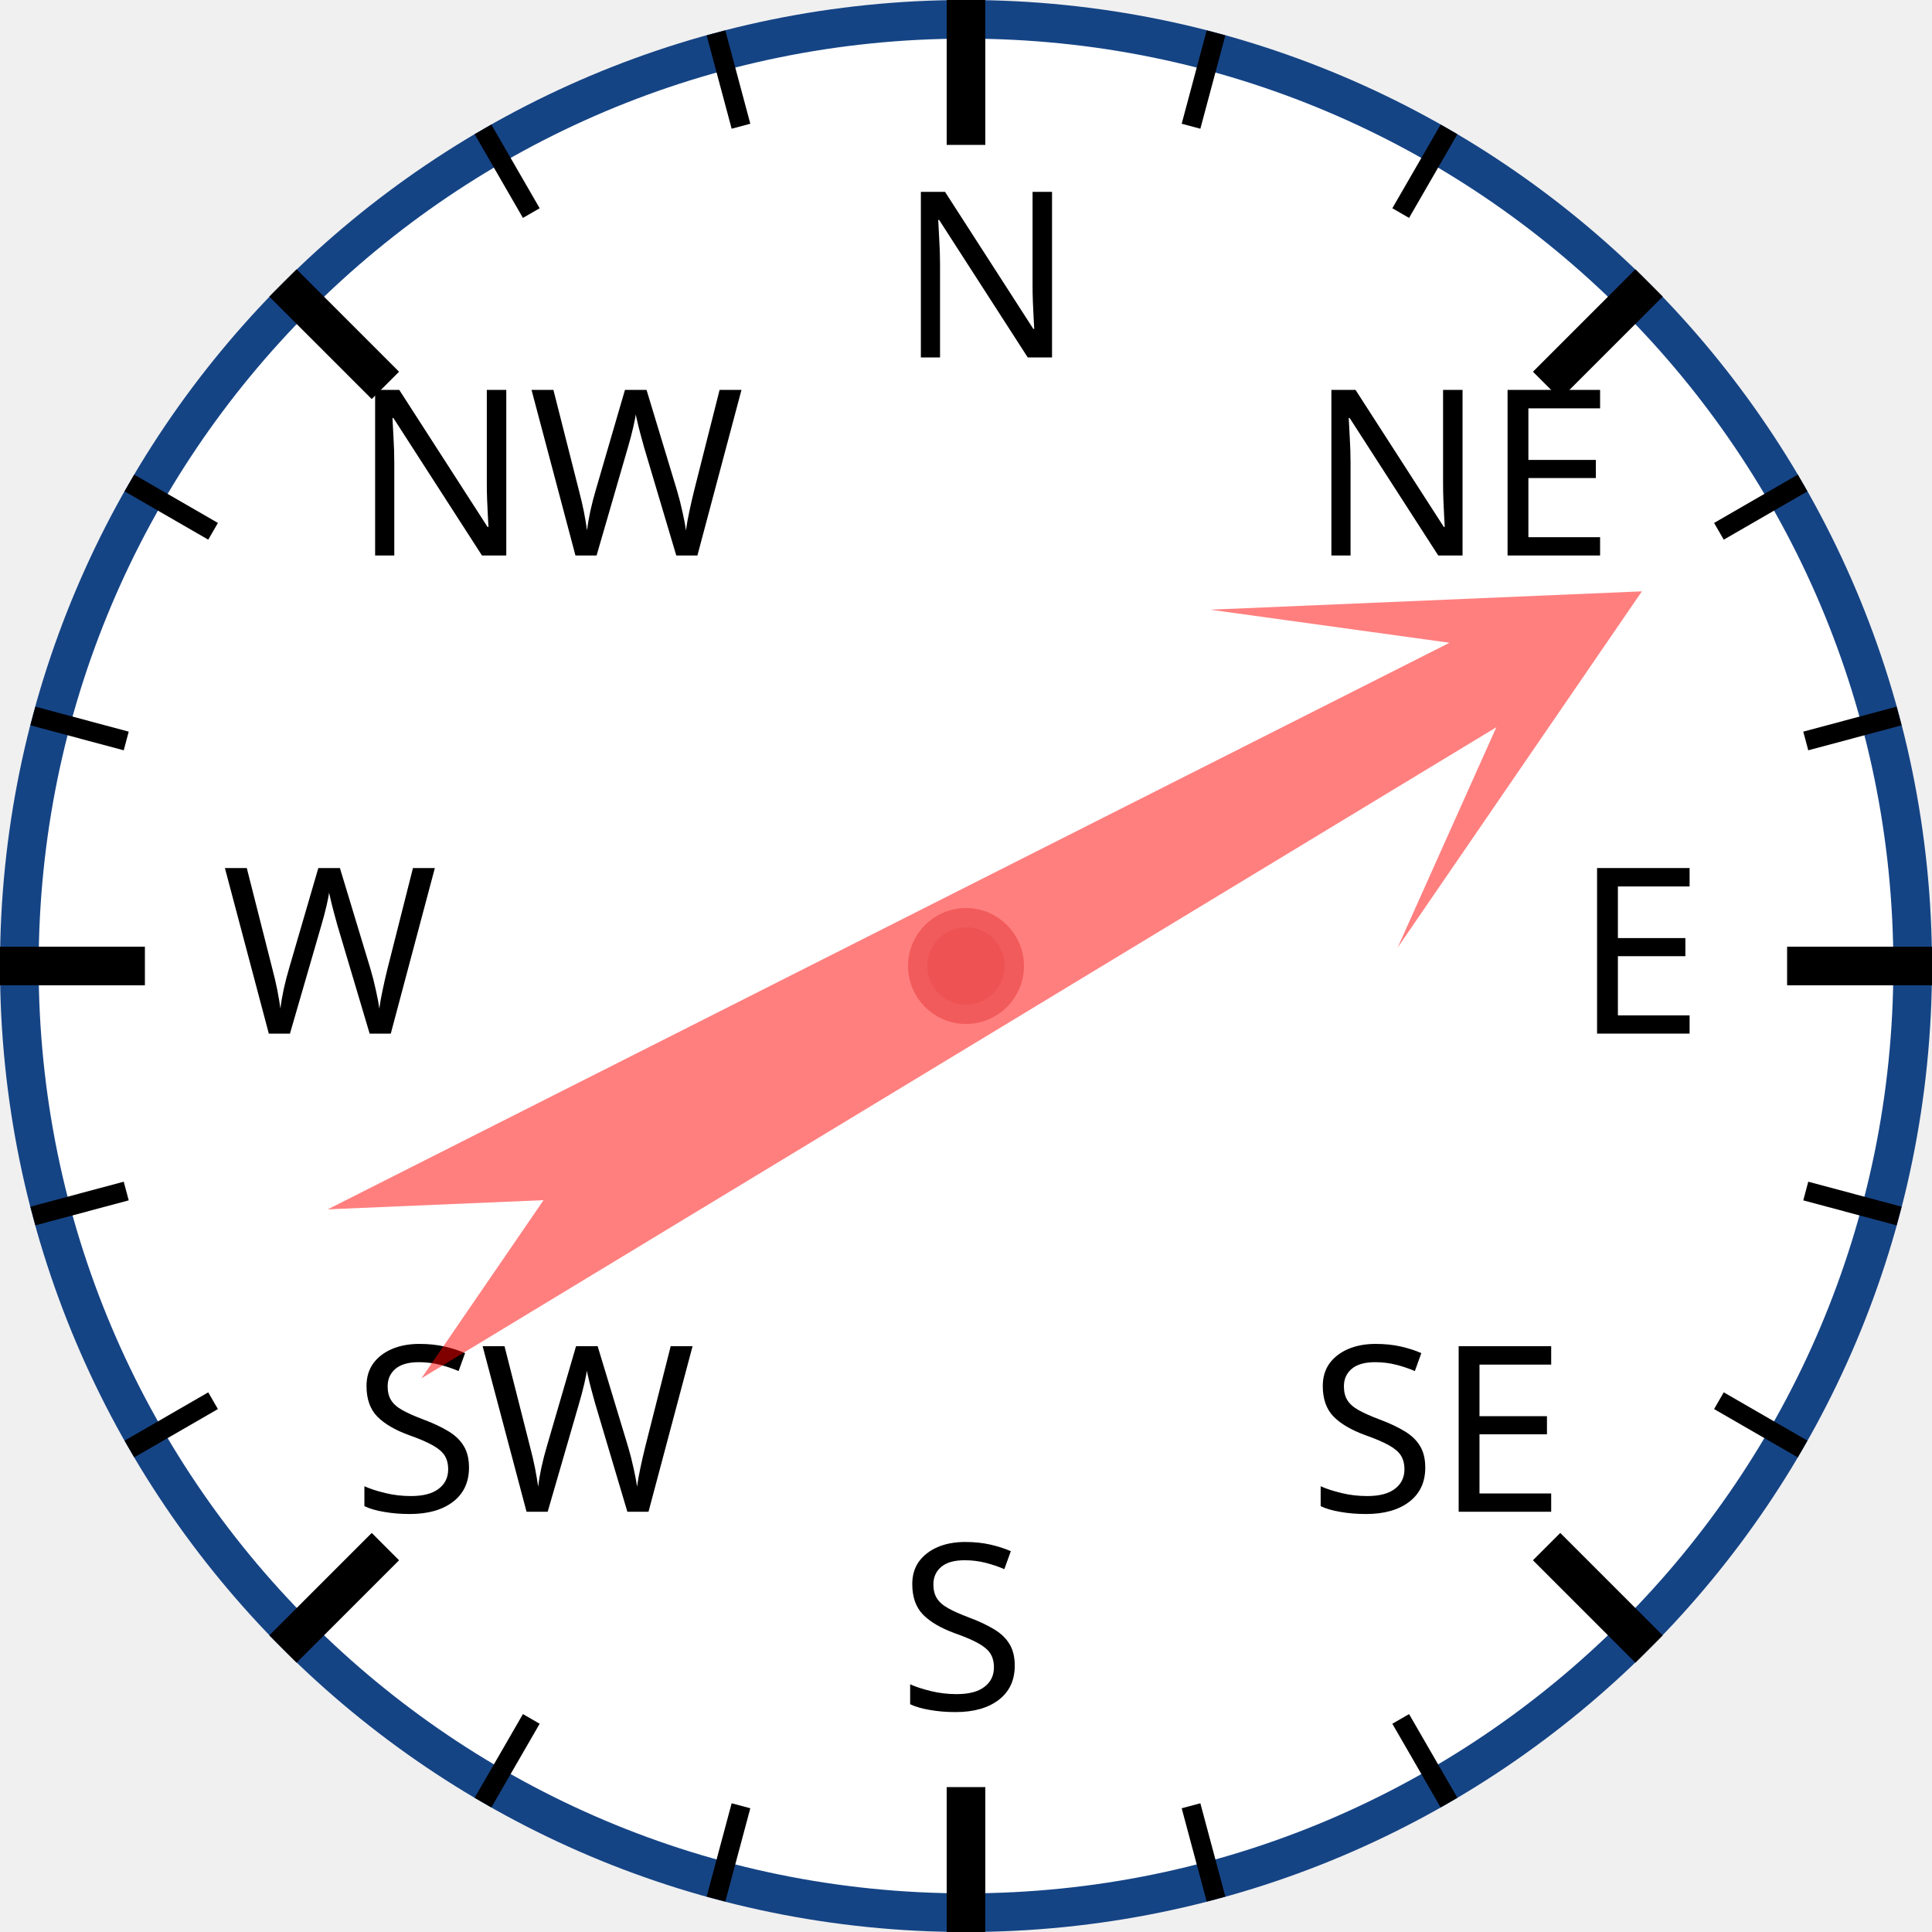
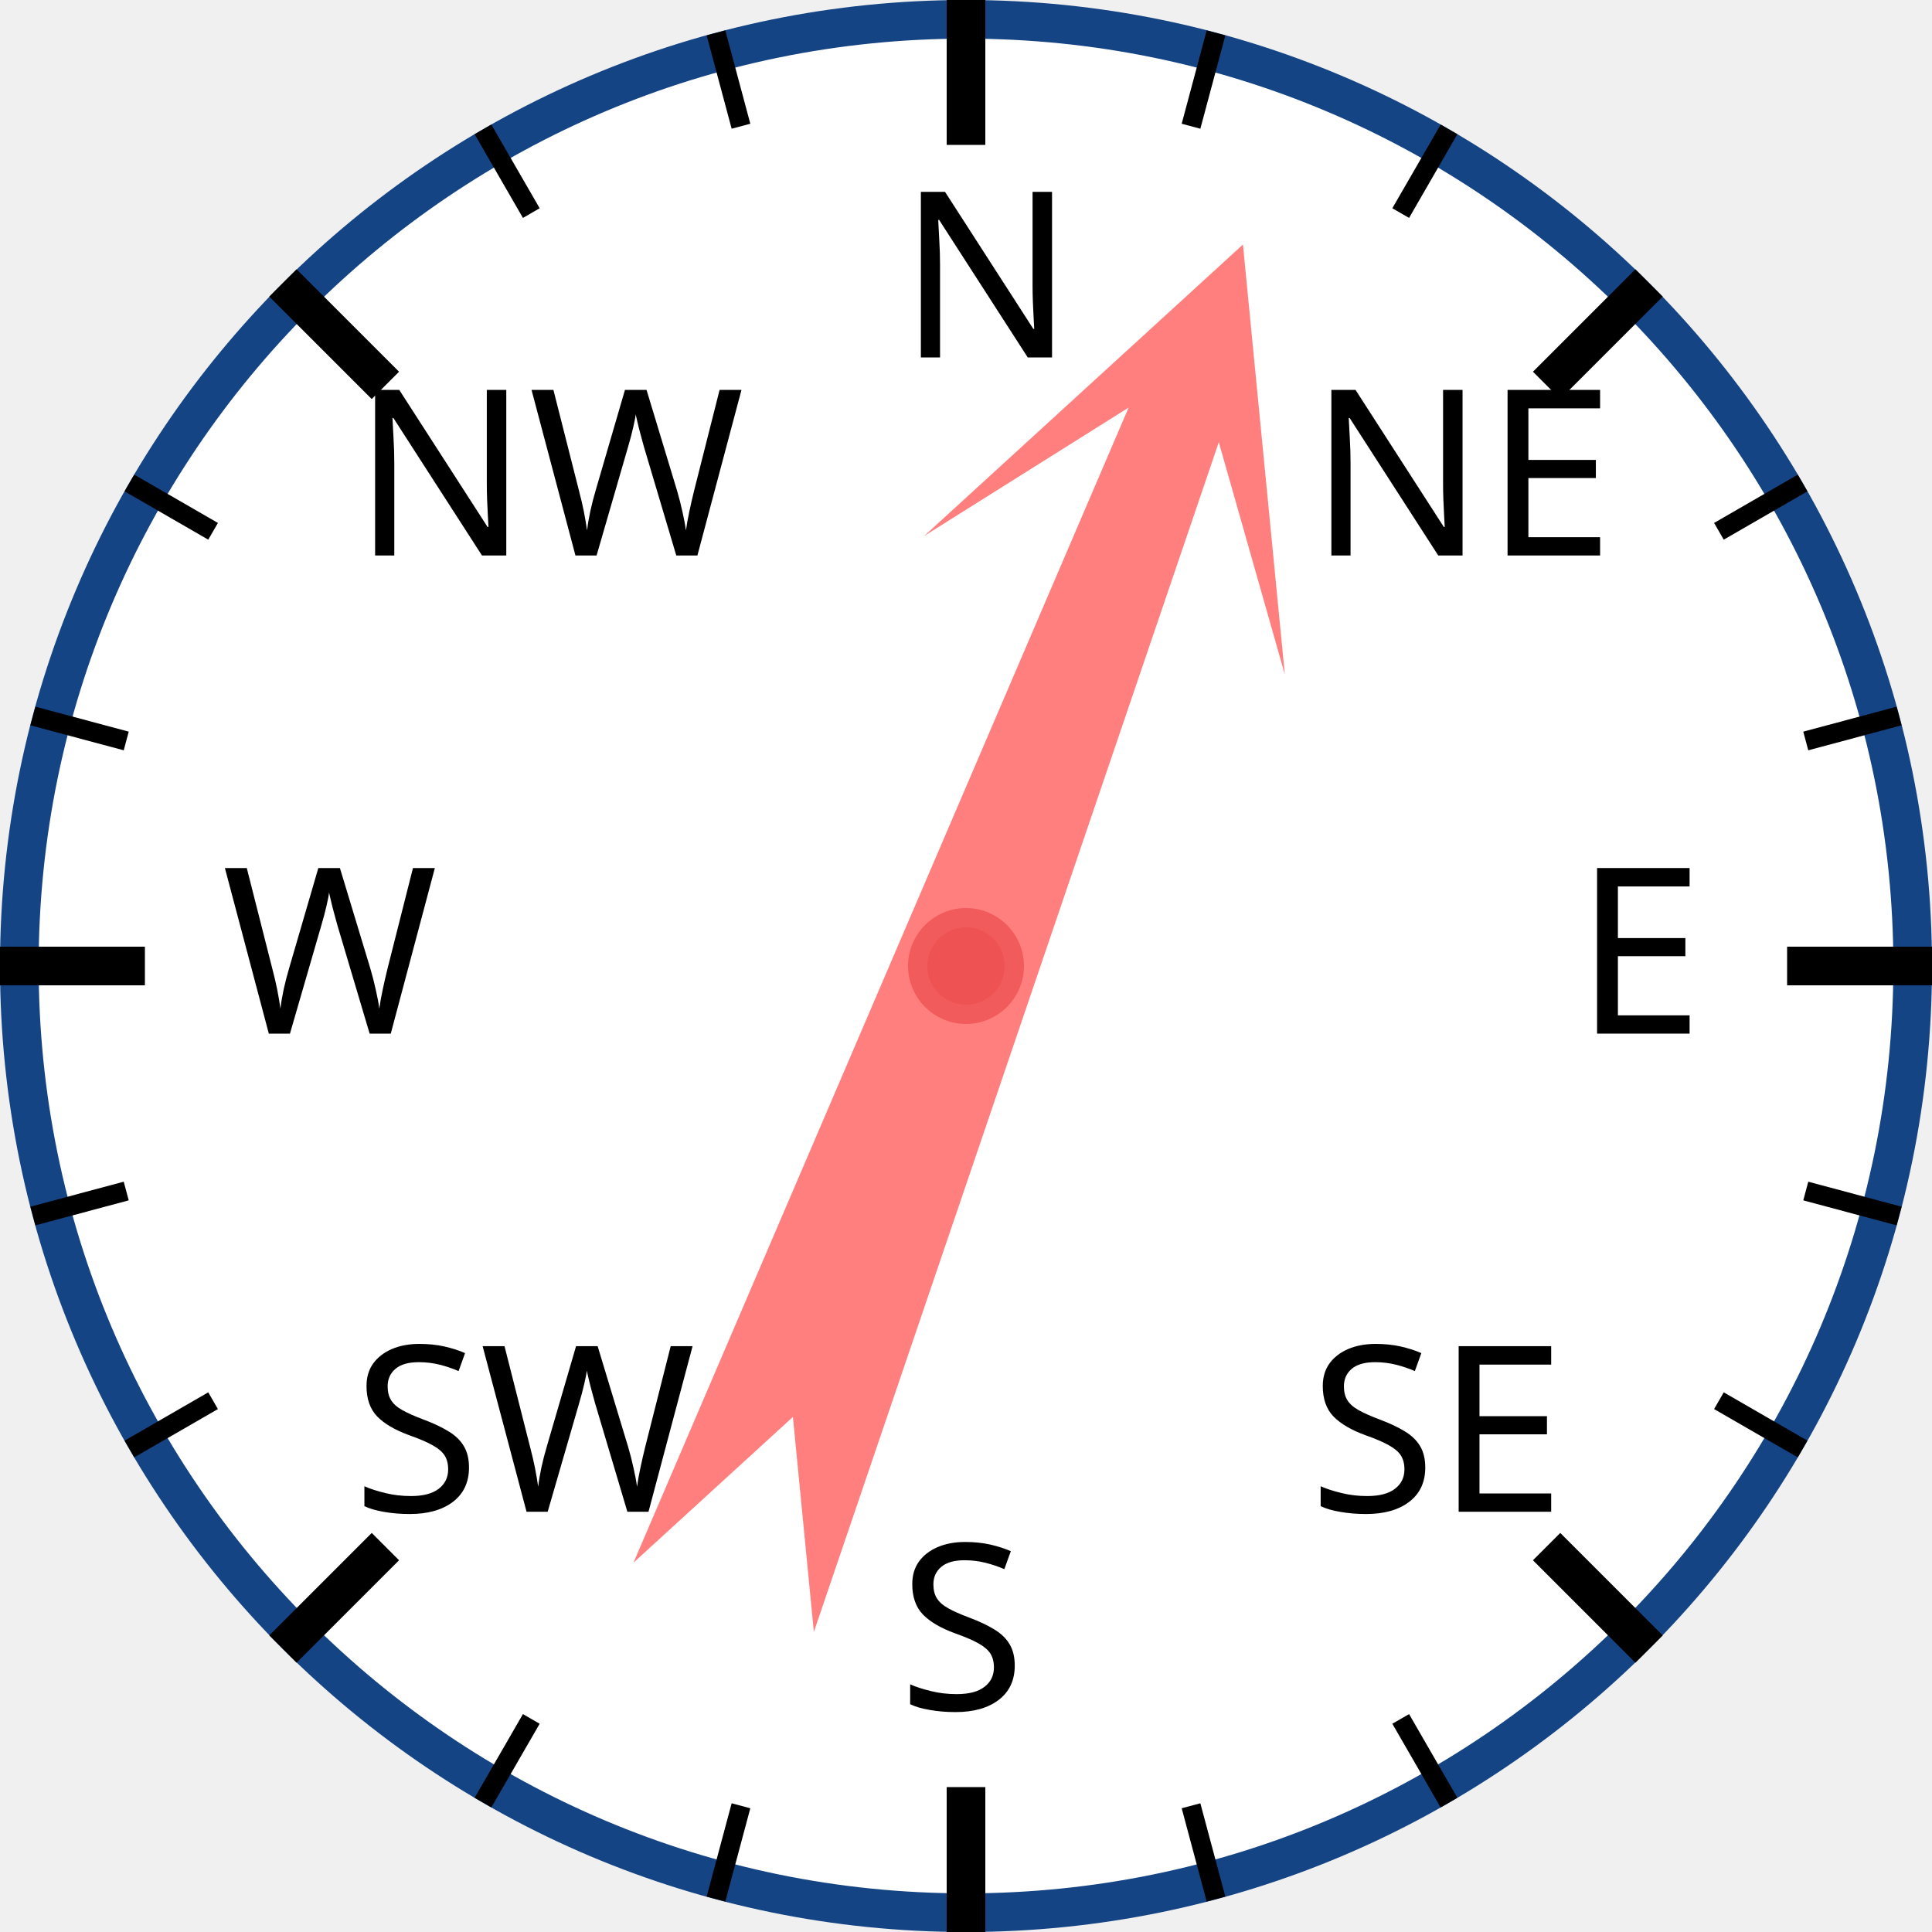
<svg xmlns="http://www.w3.org/2000/svg" width="120px" height="120px" viewBox="0 0 200 200">
  <circle cx="100" cy="100" r="98" style="fill: white; stroke: #154485; stroke-width: 4;" />
  <text x="93.0" y="37.0" style="font-family: sans-serif; font-size: 18pt;">N</text>
  <line x1="100.0" y1="0.0" x2="100.0" y2="15.0" style="stroke: black; stroke-width: 4;" />
  <line x1="74.118" y1="3.407" x2="76.706" y2="13.067" style="stroke: black; stroke-width: 2;" />
  <line x1="50" y1="13.397" x2="55" y2="22.058" style="stroke: black; stroke-width: 2;" />
  <text x="36.503" y="57.503" style="font-family: sans-serif; font-size: 18pt;">NW</text>
  <line x1="29.289" y1="29.289" x2="39.896" y2="39.896" style="stroke: black; stroke-width: 4;" />
  <line x1="13.397" y1="50" x2="22.058" y2="55" style="stroke: black; stroke-width: 2;" />
  <line x1="3.407" y1="74.118" x2="13.067" y2="76.706" style="stroke: black; stroke-width: 2;" />
  <text x="23.0" y="107.0" style="font-family: sans-serif; font-size: 18pt;">W</text>
  <line x1="0.0" y1="100.0" x2="15.0" y2="100.0" style="stroke: black; stroke-width: 4;" />
  <line x1="3.407" y1="125.882" x2="13.067" y2="123.294" style="stroke: black; stroke-width: 2;" />
  <line x1="13.397" y1="150" x2="22.058" y2="145" style="stroke: black; stroke-width: 2;" />
  <text x="36.503" y="156.497" style="font-family: sans-serif; font-size: 18pt;">SW</text>
  <line x1="29.289" y1="170.711" x2="39.896" y2="160.104" style="stroke: black; stroke-width: 4;" />
  <line x1="50" y1="186.603" x2="55" y2="177.942" style="stroke: black; stroke-width: 2;" />
  <line x1="74.118" y1="196.593" x2="76.706" y2="186.933" style="stroke: black; stroke-width: 2;" />
  <text x="93" y="177.0" style="font-family: sans-serif; font-size: 18pt;">S</text>
  <line x1="100" y1="200.0" x2="100" y2="185.0" style="stroke: black; stroke-width: 4;" />
  <line x1="125.882" y1="196.593" x2="123.294" y2="186.933" style="stroke: black; stroke-width: 2;" />
  <line x1="150.0" y1="186.603" x2="145.0" y2="177.942" style="stroke: black; stroke-width: 2;" />
  <text x="135.497" y="156.497" style="font-family: sans-serif; font-size: 18pt;">SE</text>
  <line x1="170.711" y1="170.711" x2="160.104" y2="160.104" style="stroke: black; stroke-width: 4;" />
  <line x1="186.603" y1="150" x2="177.942" y2="145" style="stroke: black; stroke-width: 2;" />
  <line x1="196.593" y1="125.882" x2="186.933" y2="123.294" style="stroke: black; stroke-width: 2;" />
  <text x="163.0" y="107" style="font-family: sans-serif; font-size: 18pt;">E</text>
  <line x1="200.0" y1="100" x2="185.0" y2="100" style="stroke: black; stroke-width: 4;" />
  <line x1="196.593" y1="74.118" x2="186.933" y2="76.706" style="stroke: black; stroke-width: 2;" />
  <line x1="186.603" y1="50" x2="177.942" y2="55" style="stroke: black; stroke-width: 2;" />
  <text x="135.497" y="57.503" style="font-family: sans-serif; font-size: 18pt;">NE</text>
  <line x1="170.711" y1="29.289" x2="160.104" y2="39.896" style="stroke: black; stroke-width: 4;" />
  <line x1="150" y1="13.397" x2="145" y2="22.058" style="stroke: black; stroke-width: 2;" />
  <line x1="125.882" y1="3.407" x2="123.294" y2="13.067" style="stroke: black; stroke-width: 2;" />
-   <polygon points="100 20 120 60 105 40 110 170 100 150 90 170 95 40 80 60" style="fill: red; fill-opacity: 0.5;" transform="rotate(61,100,100)" />
+   <polygon points="100 20 120 60 105 40 110 170 100 150 90 170 95 40 80 60" style="fill: red; fill-opacity: 0.5;" transform="rotate(21,100,100)" />
  <circle cx="100" cy="100" r="5" style="fill: #EE5252; stroke: #F25B5B; stroke-width: 2;" />
</svg>
